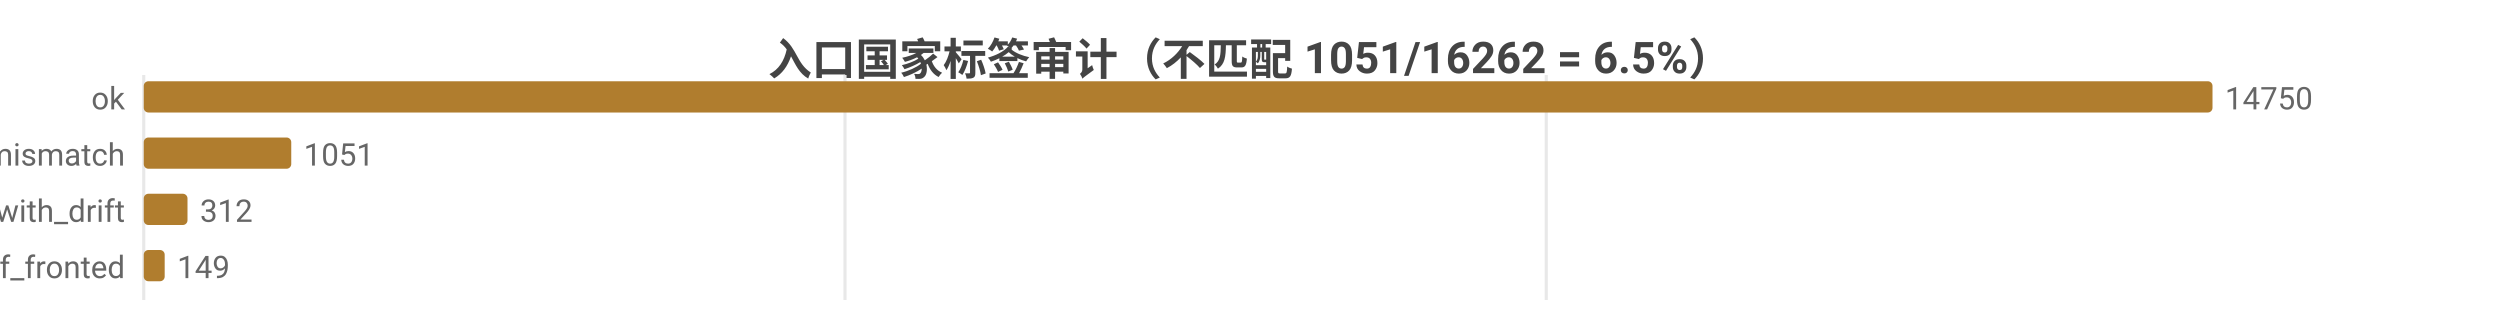
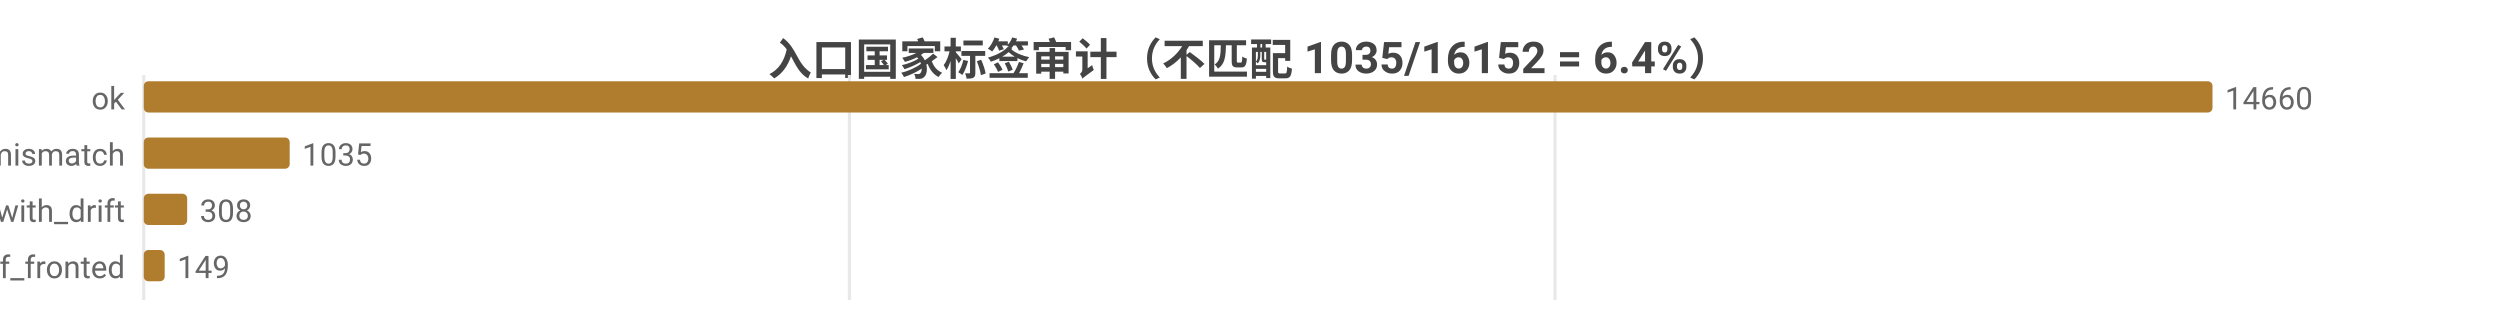
<svg xmlns="http://www.w3.org/2000/svg" width="800" height="104" viewBox="0 0 800 104">
  <rect width="800" height="104" fill="#ffffff" />
  <style>text{font-family:system-ui,-apple-system,'Segoe UI',Roboto,'PingFang SC','Microsoft YaHei','Noto Sans CJK SC',sans-serif}.g{stroke:#e8e8e8;stroke-width:1}.a{stroke:#999;stroke-width:1}.t{font-size:10px;fill:#666}.m{font-size:10px;text-anchor:middle;fill:#666}.e{font-size:10px;text-anchor:end;fill:#666}.l{font-size:11px;fill:#333}.tt{font-size:14px;font-weight:600;text-anchor:middle;fill:#444}.em{font-size:13px;text-anchor:middle;fill:#999}</style>
-   <text class="tt" x="400.0" y="24">入口国家标签审计（不匹配 1051/16262 = 6.5%）</text>
+   <text class="tt" x="400.0" y="24">入口国家标签审计（不匹配 1035/16152 = 6.4%）</text>
  <line class="g" x1="46" y1="24" x2="46" y2="96" />
-   <line class="g" x1="270.4" y1="24" x2="270.4" y2="96" />
-   <line class="g" x1="494.8" y1="24" x2="494.8" y2="96" />
+   <line class="g" x1="271.8" y1="24" x2="271.8" y2="96" />
+   <line class="g" x1="497.6" y1="24" x2="497.6" y2="96" />
  <text class="e" x="40" y="35">ok</text>
  <rect x="46" y="26" width="662" height="10" fill="#b07d2e" rx="1.5" />
-   <text class="t" x="712" y="35">14750</text>
+   <text class="t" x="712" y="35">14660</text>
  <text class="e" x="40" y="53">tag_mismatch</text>
-   <rect x="46" y="44" width="47.2" height="10" fill="#b07d2e" rx="1.5" />
-   <text class="t" x="97.2" y="53">1051</text>
+   <rect x="46" y="44" width="46.7" height="10" fill="#b07d2e" rx="1.5" />
+   <text class="t" x="96.7" y="53">1035</text>
  <text class="e" x="40" y="71">ok_with_drift</text>
-   <rect x="46" y="62" width="14.0" height="10" fill="#b07d2e" rx="1.5" />
-   <text class="t" x="64.0" y="71">312</text>
+   <rect x="46" y="62" width="13.9" height="10" fill="#b07d2e" rx="1.5" />
+   <text class="t" x="63.9" y="71">308</text>
  <text class="e" x="40" y="89">cf_fronted</text>
  <rect x="46" y="80" width="6.7" height="10" fill="#b07d2e" rx="1.5" />
  <text class="t" x="56.7" y="89">149</text>
</svg>
